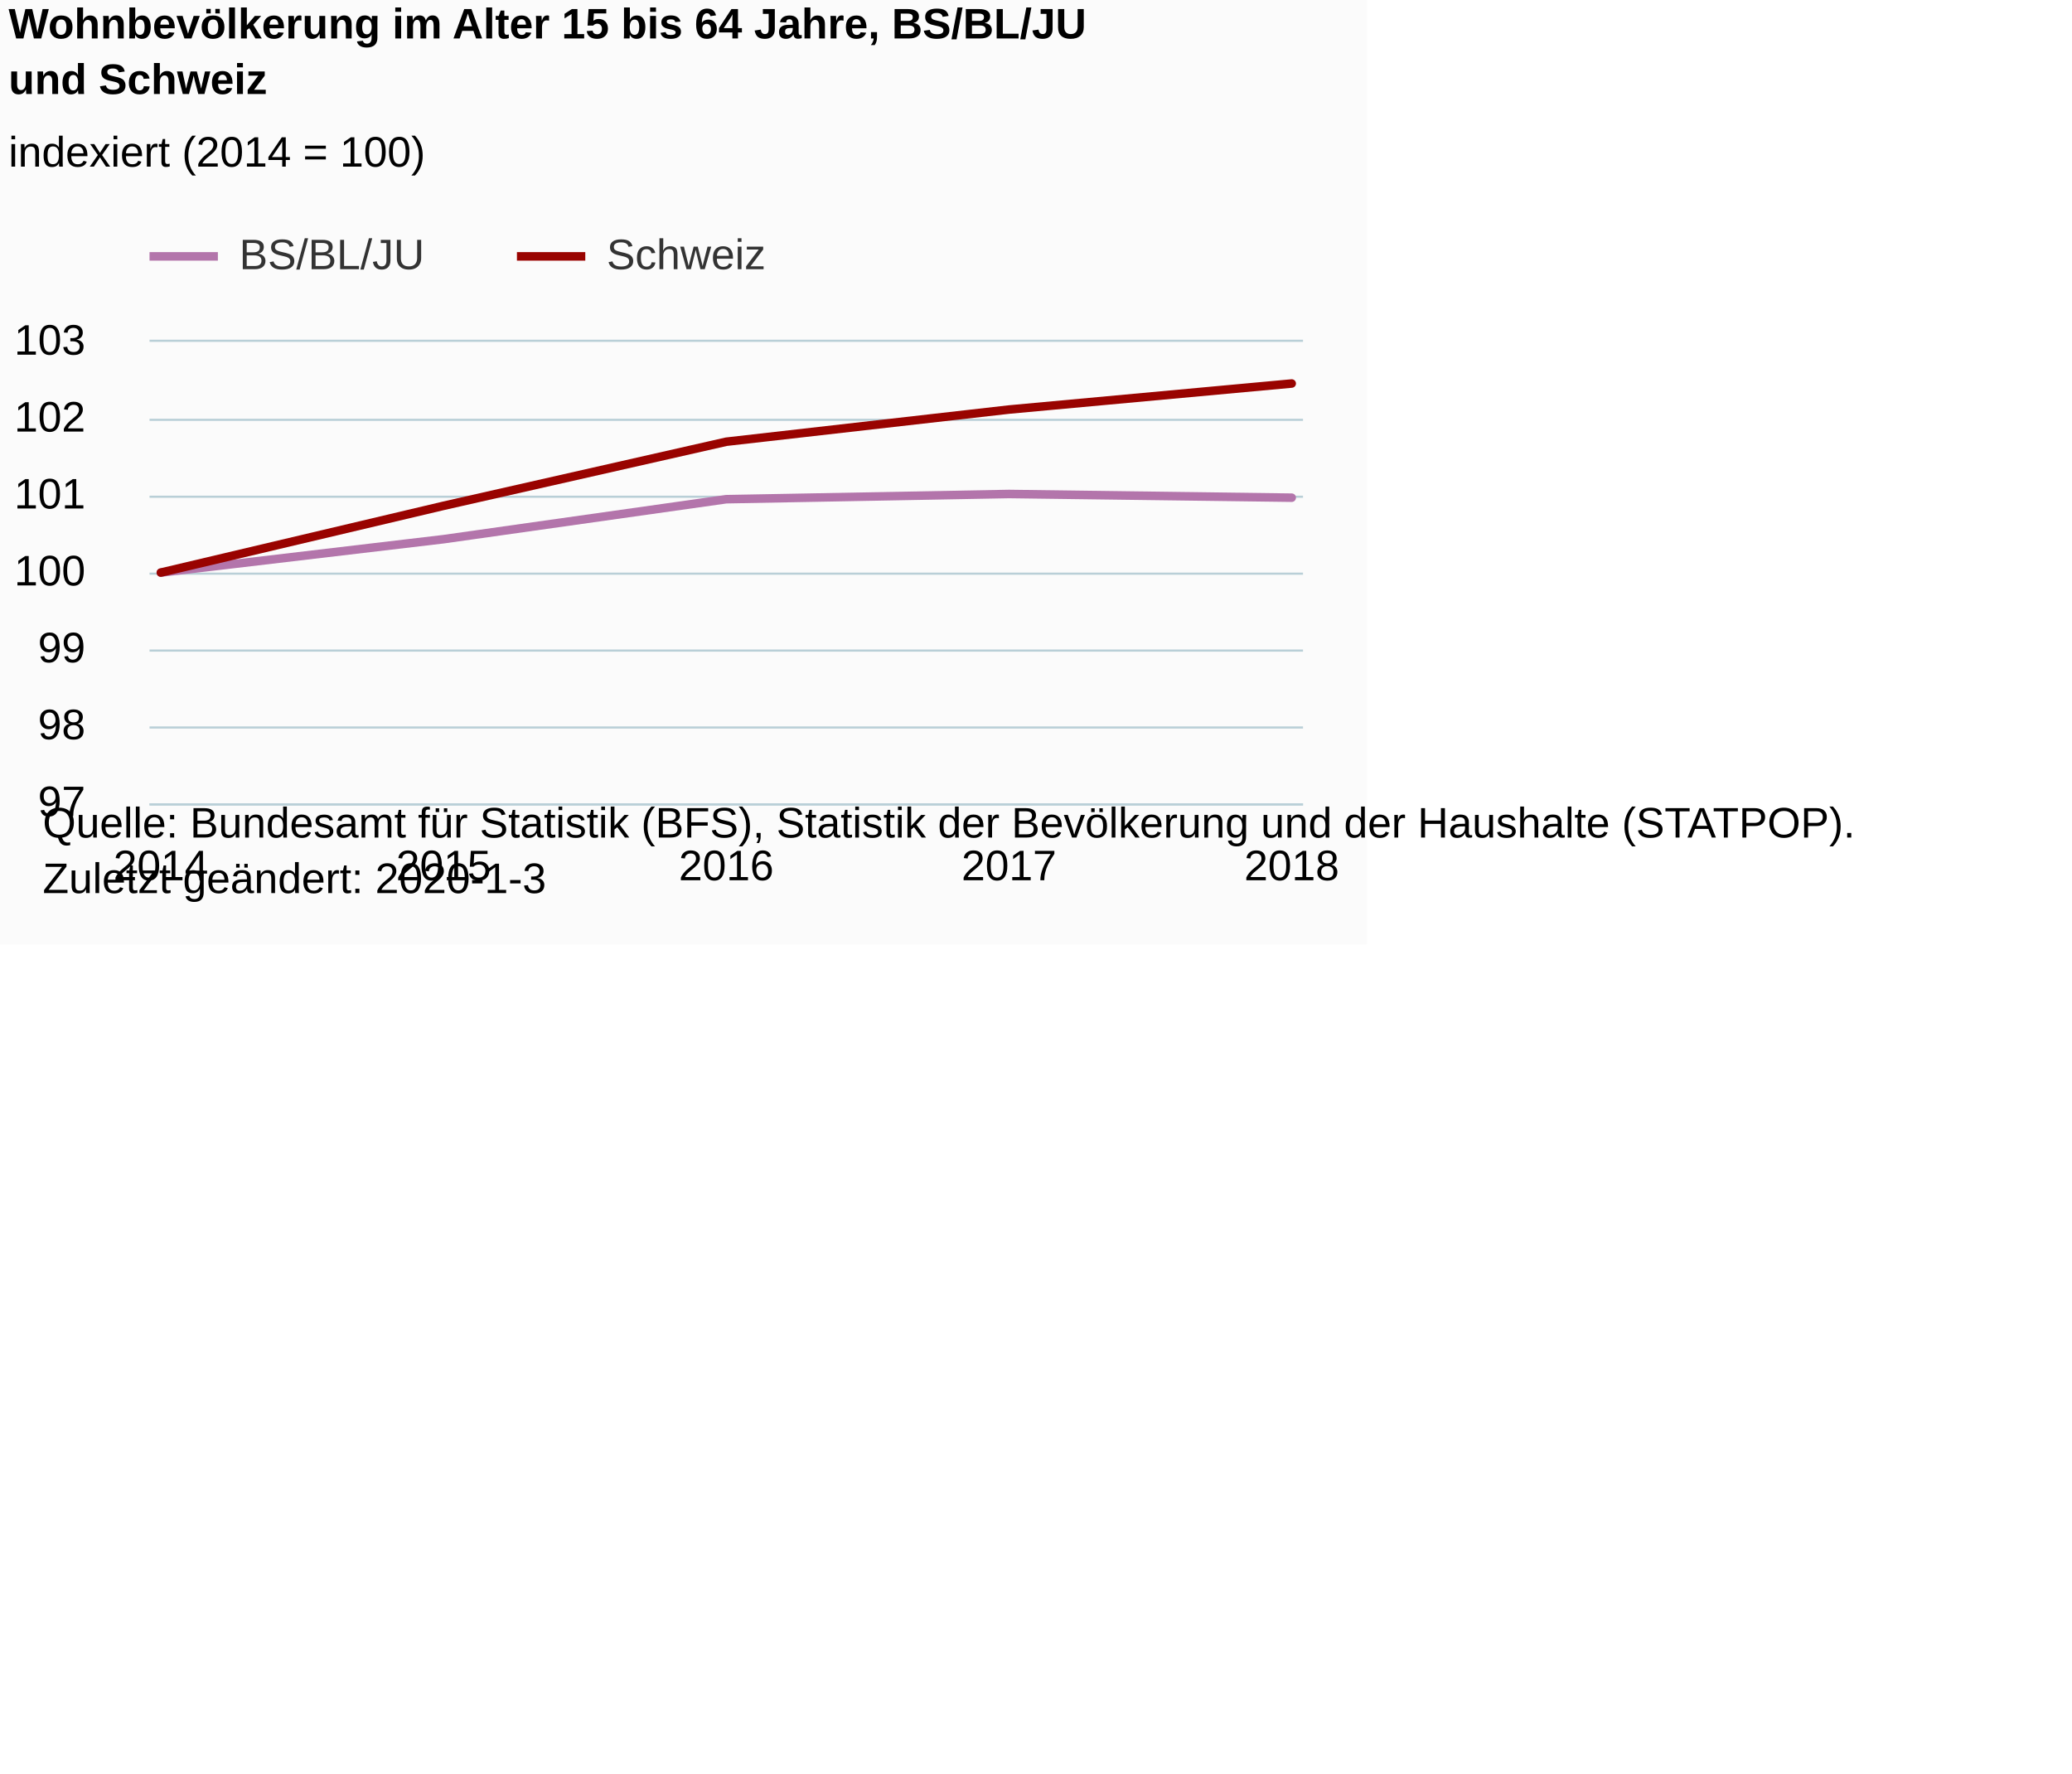
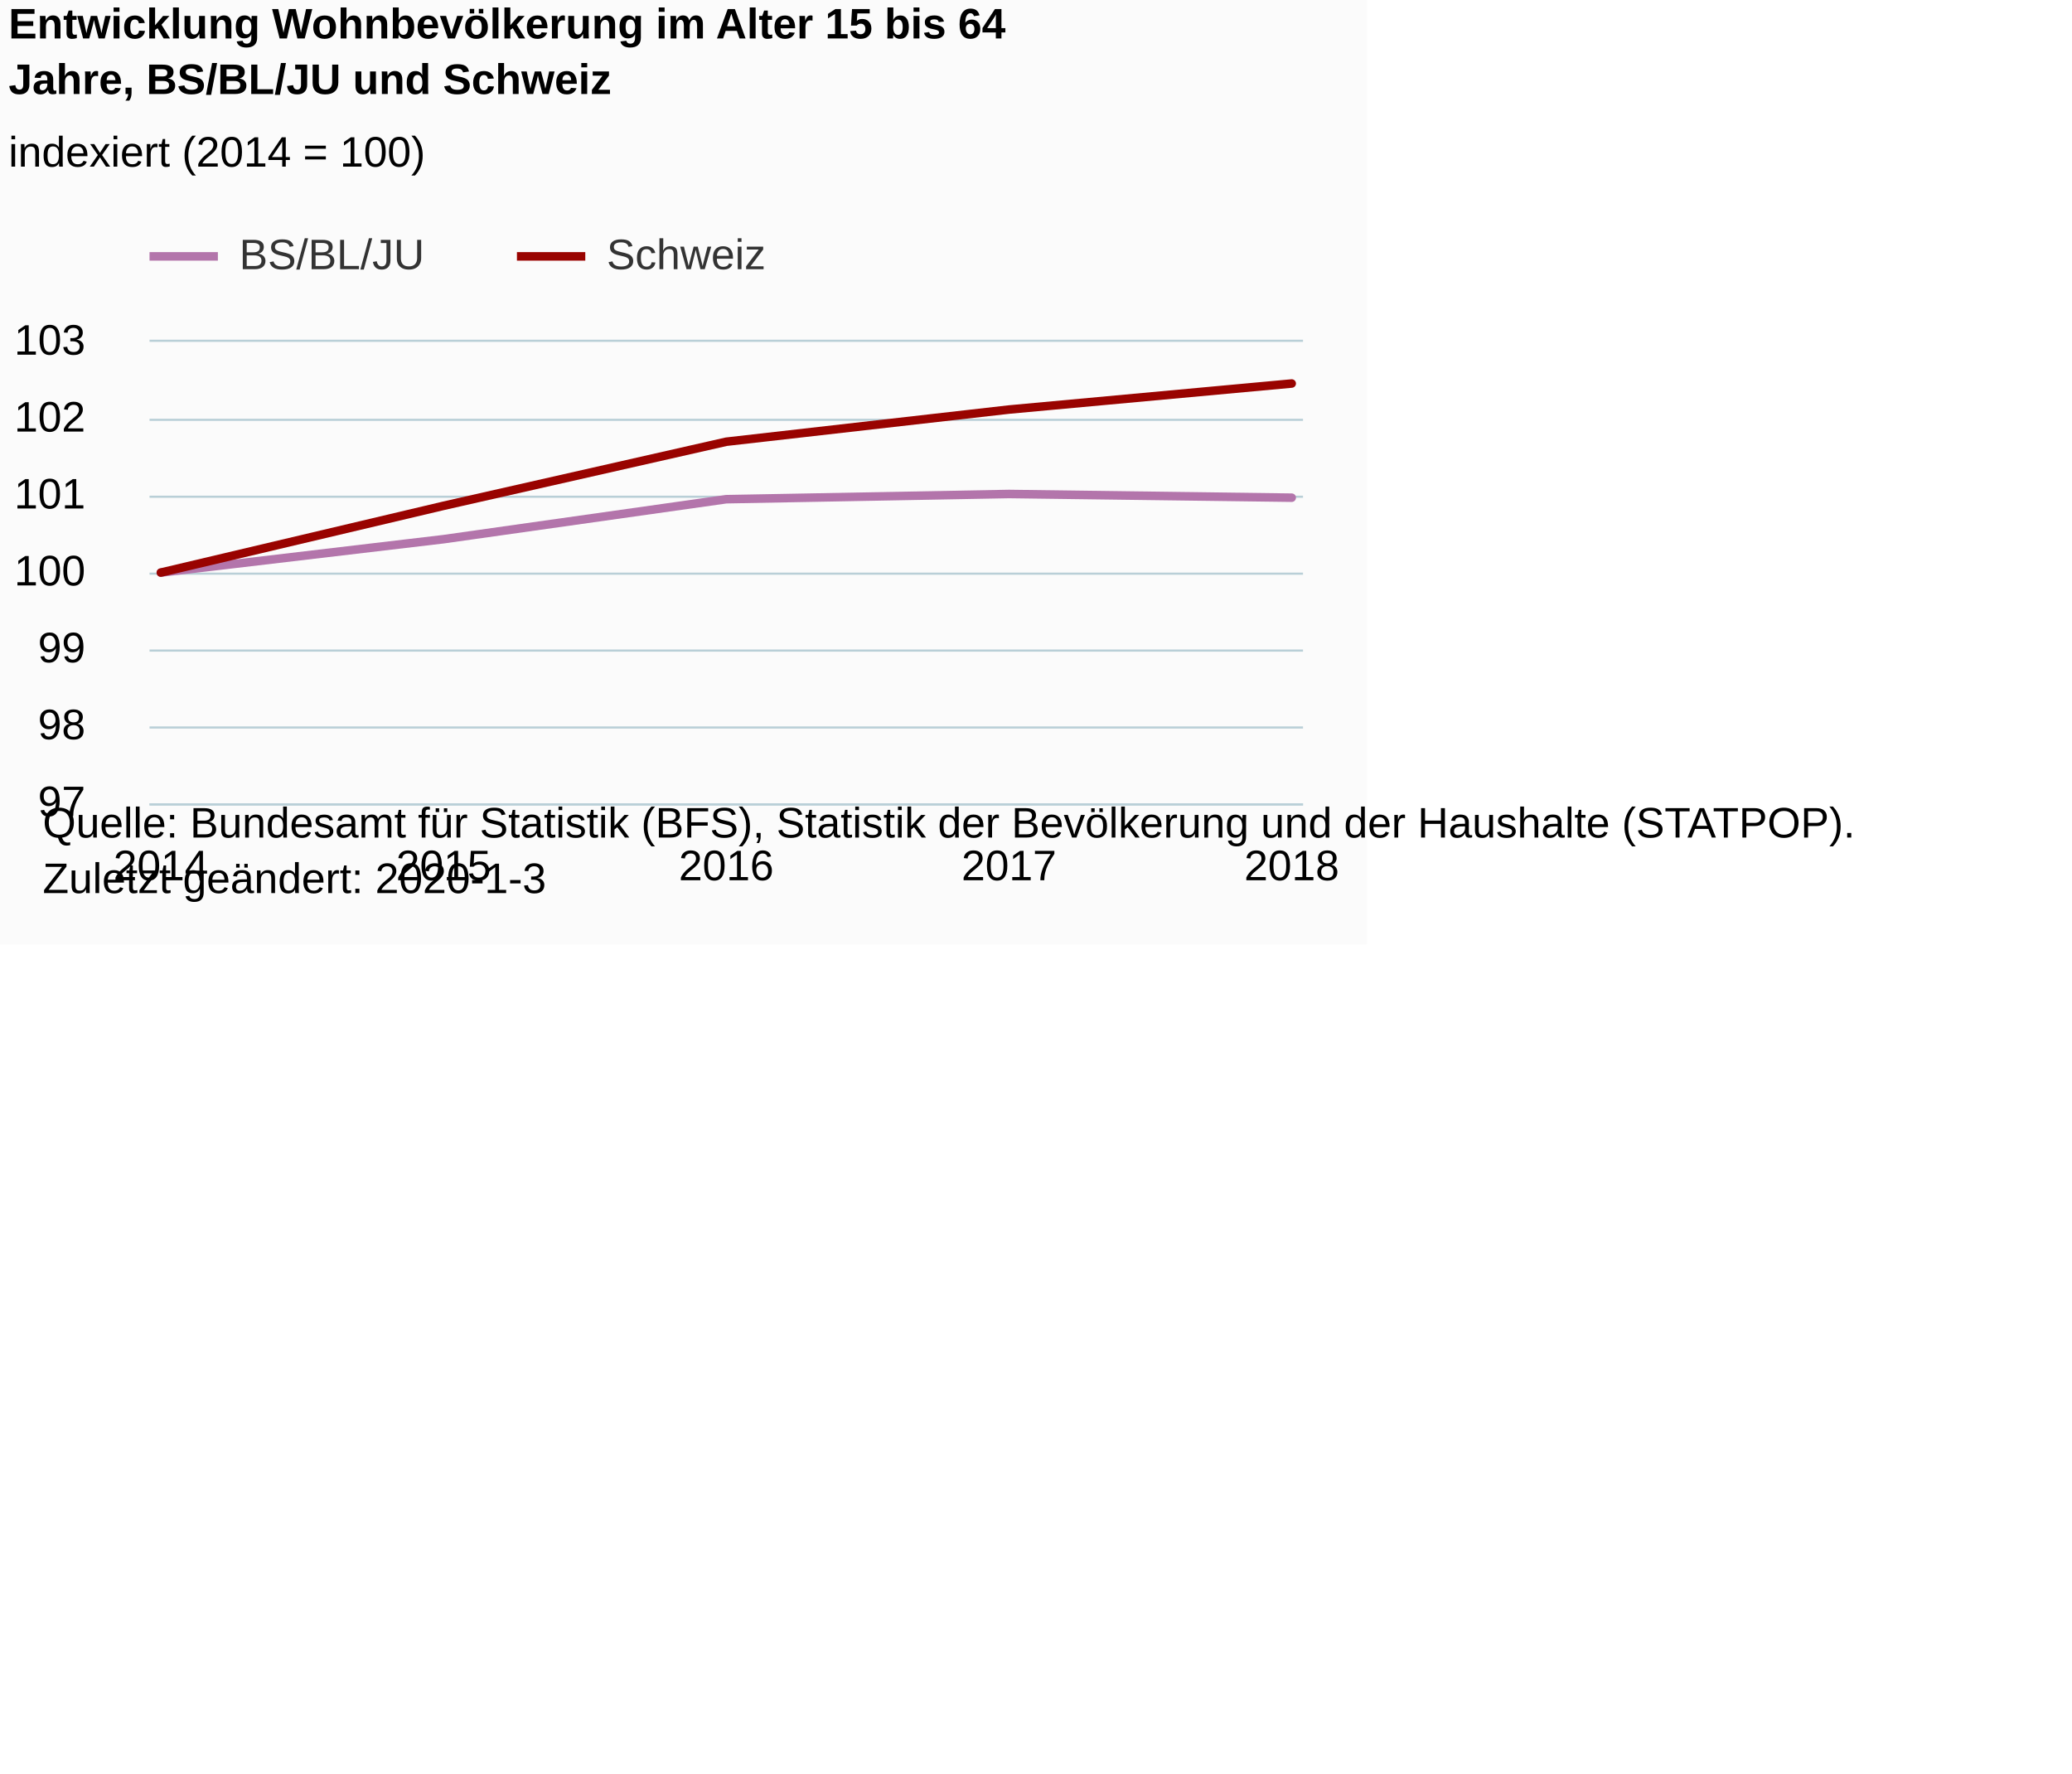
<svg xmlns="http://www.w3.org/2000/svg" version="1.1" class="highcharts-root" style="font-family:Arial;font-size:12px;" viewBox="0 0 485 415">
  <defs>
-     <clipPath id="highcharts-lmrcr5c-6">
+     <clipPath id="highcharts-lar4tia-6">
      <rect x="0" y="0" width="270" height="108" fill="none" />
    </clipPath>
-     <clipPath id="highcharts-lmrcr5c-7">
+     <clipPath id="highcharts-lar4tia-7">
      <rect x="0" y="0" width="270" height="108" fill="none" />
    </clipPath>
  </defs>
  <rect fill="#fbfbfb" class="highcharts-background" x="0" y="0" width="320" height="221" rx="0" ry="0" />
  <rect fill="none" class="highcharts-plot-background" x="35" y="80" width="270" height="108" />
  <g class="highcharts-pane-group" data-z-index="0" />
  <g class="highcharts-grid highcharts-xaxis-grid " data-z-index="1">
    <path fill="none" data-z-index="1" class="highcharts-grid-line" d="M 37.5 80 L 37.5 188" opacity="1" />
    <path fill="none" data-z-index="1" class="highcharts-grid-line" d="M 103.5 80 L 103.5 188" opacity="1" />
    <path fill="none" data-z-index="1" class="highcharts-grid-line" d="M 169.5 80 L 169.5 188" opacity="1" />
    <path fill="none" data-z-index="1" class="highcharts-grid-line" d="M 235.5 80 L 235.5 188" opacity="1" />
    <path fill="none" data-z-index="1" class="highcharts-grid-line" d="M 301.5 80 L 301.5 188" opacity="1" />
  </g>
  <g class="highcharts-grid highcharts-yaxis-grid " data-z-index="1">
    <path fill="none" stroke="#B9CFD7" stroke-width="0.5" data-z-index="1" class="highcharts-grid-line" d="M 35 188.25 L 305 188.25" opacity="1" />
    <path fill="none" stroke="#B9CFD7" stroke-width="0.5" data-z-index="1" class="highcharts-grid-line" d="M 35 170.25 L 305 170.25" opacity="1" />
    <path fill="none" stroke="#B9CFD7" stroke-width="0.5" data-z-index="1" class="highcharts-grid-line" d="M 35 152.25 L 305 152.25" opacity="1" />
    <path fill="none" stroke="#B9CFD7" stroke-width="0.5" data-z-index="1" class="highcharts-grid-line" d="M 35 134.25 L 305 134.25" opacity="1" />
    <path fill="none" stroke="#B9CFD7" stroke-width="0.5" data-z-index="1" class="highcharts-grid-line" d="M 35 116.25 L 305 116.25" opacity="1" />
    <path fill="none" stroke="#B9CFD7" stroke-width="0.5" data-z-index="1" class="highcharts-grid-line" d="M 35 98.25 L 305 98.25" opacity="1" />
    <path fill="none" stroke="#B9CFD7" stroke-width="0.5" data-z-index="1" class="highcharts-grid-line" d="M 35 79.75 L 305 79.75" opacity="1" />
  </g>
  <rect fill="none" class="highcharts-plot-border" data-z-index="1" x="35" y="80" width="270" height="108" />
  <g class="highcharts-axis highcharts-xaxis " data-z-index="2">
    <path fill="none" class="highcharts-axis-line" stroke="#B9CFD7" stroke-width="0.5" data-z-index="7" d="M 35 188.25 L 305 188.25" />
  </g>
  <g class="highcharts-axis highcharts-yaxis " data-z-index="2">
    <path fill="none" class="highcharts-axis-line" data-z-index="7" d="M 35 80 L 35 188" />
  </g>
  <g class="highcharts-series-group" data-z-index="3">
-     <g data-z-index="0.1" class="highcharts-series highcharts-series-0 highcharts-line-series " transform="translate(35,80) scale(1 1)" clip-path="url(#highcharts-lmrcr5c-7)">
+     <g data-z-index="0.1" class="highcharts-series highcharts-series-0 highcharts-line-series " transform="translate(35,80) scale(1 1)" clip-path="url(#highcharts-lar4tia-7)">
      <path fill="none" d="M 2.647 54 L 68.824 46.183 L 135 36.825 L 201.176 35.605 L 267.353 36.472" class="highcharts-graph" data-z-index="1" stroke="#B375AB" stroke-width="2" stroke-linejoin="round" stroke-linecap="round" />
    </g>
    <g data-z-index="0.1" class="highcharts-markers highcharts-series-0 highcharts-line-series " transform="translate(35,80) scale(1 1)" clip-path="none" />
-     <g data-z-index="0.1" class="highcharts-series highcharts-series-1 highcharts-line-series " transform="translate(35,80) scale(1 1)" clip-path="url(#highcharts-lmrcr5c-7)">
+     <g data-z-index="0.1" class="highcharts-series highcharts-series-1 highcharts-line-series " transform="translate(35,80) scale(1 1)" clip-path="url(#highcharts-lar4tia-7)">
      <path fill="none" d="M 2.647 54 L 68.824 38.372 L 135 23.374 L 201.176 15.843 L 267.353 9.752" class="highcharts-graph" data-z-index="1" stroke="#990300" stroke-width="2" stroke-linejoin="round" stroke-linecap="round" />
    </g>
    <g data-z-index="0.1" class="highcharts-markers highcharts-series-1 highcharts-line-series " transform="translate(35,80) scale(1 1)" clip-path="none" />
  </g>
  <text x="2" text-anchor="start" class="highcharts-title" data-z-index="4" style="color:#000000;font-size:10px;font-weight:bold;fill:#000000;" y="9">
-     <tspan>Wohnbevölkerung im Alter 15 bis 64 Jahre, BS/BL/JU</tspan>
-     <tspan dy="13" x="2">und Schweiz</tspan>
+     <tspan>Entwicklung Wohnbevölkerung im Alter 15 bis 64</tspan>
+     <tspan dy="13" x="2">Jahre, BS/BL/JU und Schweiz</tspan>
  </text>
  <text x="2" text-anchor="start" class="highcharts-subtitle" data-z-index="4" style="color:#000000;font-size:10px;font-weight:normal;font-family:Arial;fill:#000000;" y="39">
    <tspan>indexiert (2014 = 100)</tspan>
  </text>
  <g class="highcharts-legend" data-z-index="7" transform="translate(35,55)">
    <rect fill="none" class="highcharts-legend-box" rx="0" ry="0" x="0" y="0" width="146" height="13" visibility="visible" />
    <g data-z-index="1">
      <g>
        <g class="highcharts-legend-item highcharts-line-series highcharts-color-undefined highcharts-series-0" data-z-index="1" transform="translate(0,-5)">
          <path fill="none" d="M 0 10 L 16 10" class="highcharts-graph" stroke="#B375AB" stroke-width="2" />
          <text x="21" style="color:#333333;font-size:10px;font-weight:normal;cursor:pointer;fill:#333333;" text-anchor="start" data-z-index="2" y="13">
            <tspan>BS/BL/JU</tspan>
          </text>
        </g>
        <g class="highcharts-legend-item highcharts-line-series highcharts-color-undefined highcharts-series-1" data-z-index="1" transform="translate(86,-5)">
          <path fill="none" d="M 0 10 L 16 10" class="highcharts-graph" stroke="#990300" stroke-width="2" />
          <text x="21" y="13" style="color:#333333;font-size:10px;font-weight:normal;cursor:pointer;fill:#333333;" text-anchor="start" data-z-index="2">
            <tspan>Schweiz</tspan>
          </text>
        </g>
      </g>
    </g>
  </g>
  <g class="highcharts-axis-labels highcharts-xaxis-labels " data-z-index="7">
    <text x="37.647" style="color:#000000;cursor:default;font-size:10px;white-space:nowrap;fill:#000000;" text-anchor="middle" transform="translate(0,0)" y="206" opacity="1">2014</text>
    <text x="103.824" style="color:#000000;cursor:default;font-size:10px;white-space:nowrap;fill:#000000;" text-anchor="middle" transform="translate(0,0)" y="206" opacity="1">2015</text>
    <text x="170" style="color:#000000;cursor:default;font-size:10px;white-space:nowrap;fill:#000000;" text-anchor="middle" transform="translate(0,0)" y="206" opacity="1">2016</text>
    <text x="236.176" style="color:#000000;cursor:default;font-size:10px;white-space:nowrap;fill:#000000;" text-anchor="middle" transform="translate(0,0)" y="206" opacity="1">2017</text>
    <text x="302.353" style="color:#000000;cursor:default;font-size:10px;white-space:nowrap;fill:#000000;" text-anchor="middle" transform="translate(0,0)" y="206" opacity="1">2018</text>
  </g>
  <g class="highcharts-axis-labels highcharts-yaxis-labels " data-z-index="7">
    <text x="20" style="color:#000000;cursor:default;font-size:10px;fill:#000000;" text-anchor="end" transform="translate(0,0)" y="191" opacity="1">97</text>
    <text x="20" style="color:#000000;cursor:default;font-size:10px;fill:#000000;" text-anchor="end" transform="translate(0,0)" y="173" opacity="1">98</text>
    <text x="20" style="color:#000000;cursor:default;font-size:10px;fill:#000000;" text-anchor="end" transform="translate(0,0)" y="155" opacity="1">99</text>
    <text x="20" style="color:#000000;cursor:default;font-size:10px;fill:#000000;" text-anchor="end" transform="translate(0,0)" y="137" opacity="1">100</text>
    <text x="20" style="color:#000000;cursor:default;font-size:10px;fill:#000000;" text-anchor="end" transform="translate(0,0)" y="119" opacity="1">101</text>
    <text x="20" style="color:#000000;cursor:default;font-size:10px;fill:#000000;" text-anchor="end" transform="translate(0,0)" y="101" opacity="1">102</text>
    <text x="20" style="color:#000000;cursor:default;font-size:10px;fill:#000000;" text-anchor="end" transform="translate(0,0)" y="83" opacity="1">103</text>
  </g>
  <text x="10" class="highcharts-credits" text-anchor="start" data-z-index="8" style="cursor:default;color:#000000;font-size:10px;fill:#000000;" y="196">
    <tspan>Quelle: Bundesamt für Statistik (BFS), Statistik der Bevölkerung und der Haushalte (STATPOP).</tspan>
    <tspan x="10" dy="13">Zuletzt geändert: 2020-1-3</tspan>
  </text>
</svg>
